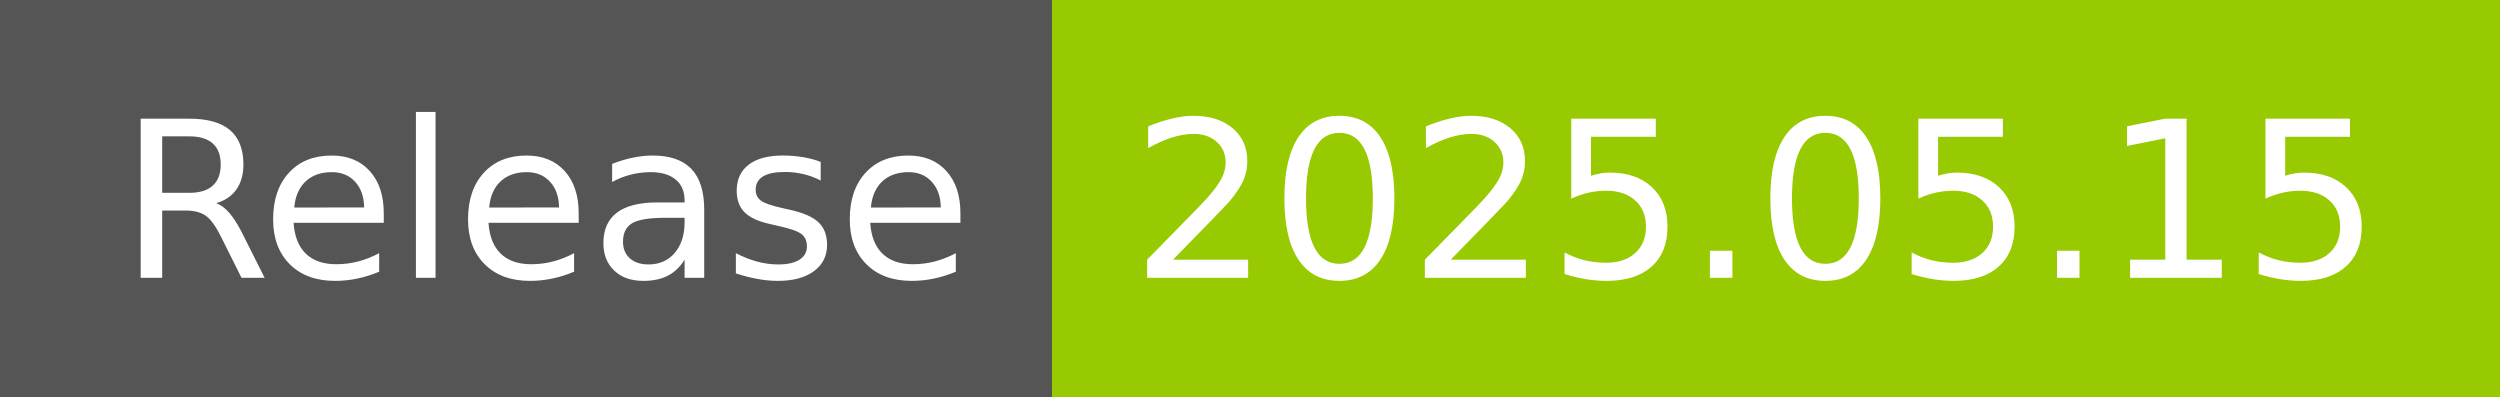
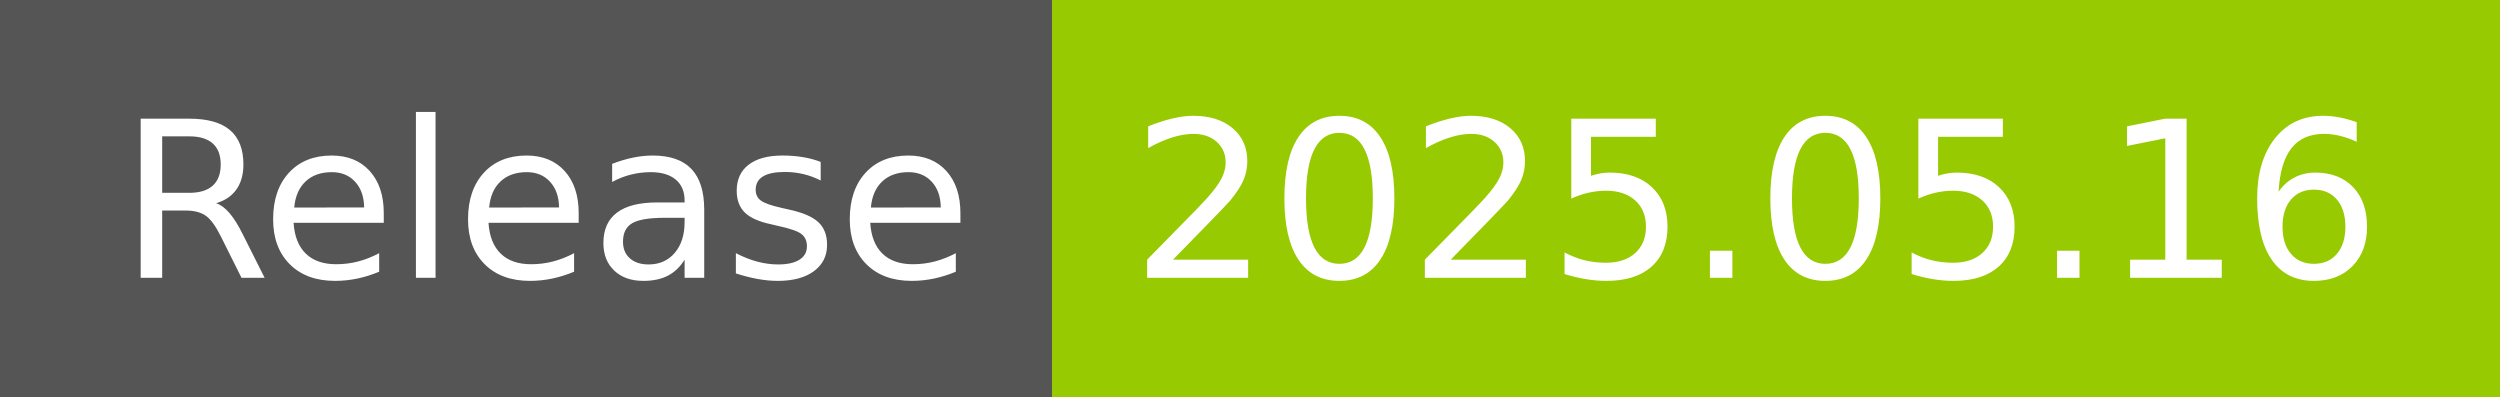
- <svg xmlns="http://www.w3.org/2000/svg" width="126" height="20" role="img" aria-label="Release: 2025.05.15">
+ <svg xmlns="http://www.w3.org/2000/svg" width="126" height="20" role="img" aria-label="Release: 2025.05.16">
  <g shape-rendering="crispEdges">
    <rect width="53" height="20" fill="#555" />
    <rect x="53" width="73" height="20" fill="#97ca00" />
  </g>
  <g fill="#fff" text-anchor="middle" font-family="Verdana,Geneva,DejaVu Sans,sans-serif" text-rendering="geometricPrecision" font-size="110">
    <text x="275" y="140" transform="scale(.1)" fill="#fff" textLength="430">Release</text>
-     <text x="885" y="140" transform="scale(.1)" fill="#fff" textLength="630">2025.05.15</text>
+     <text x="885" y="140" transform="scale(.1)" fill="#fff" textLength="630">2025.05.16</text>
  </g>
</svg>
